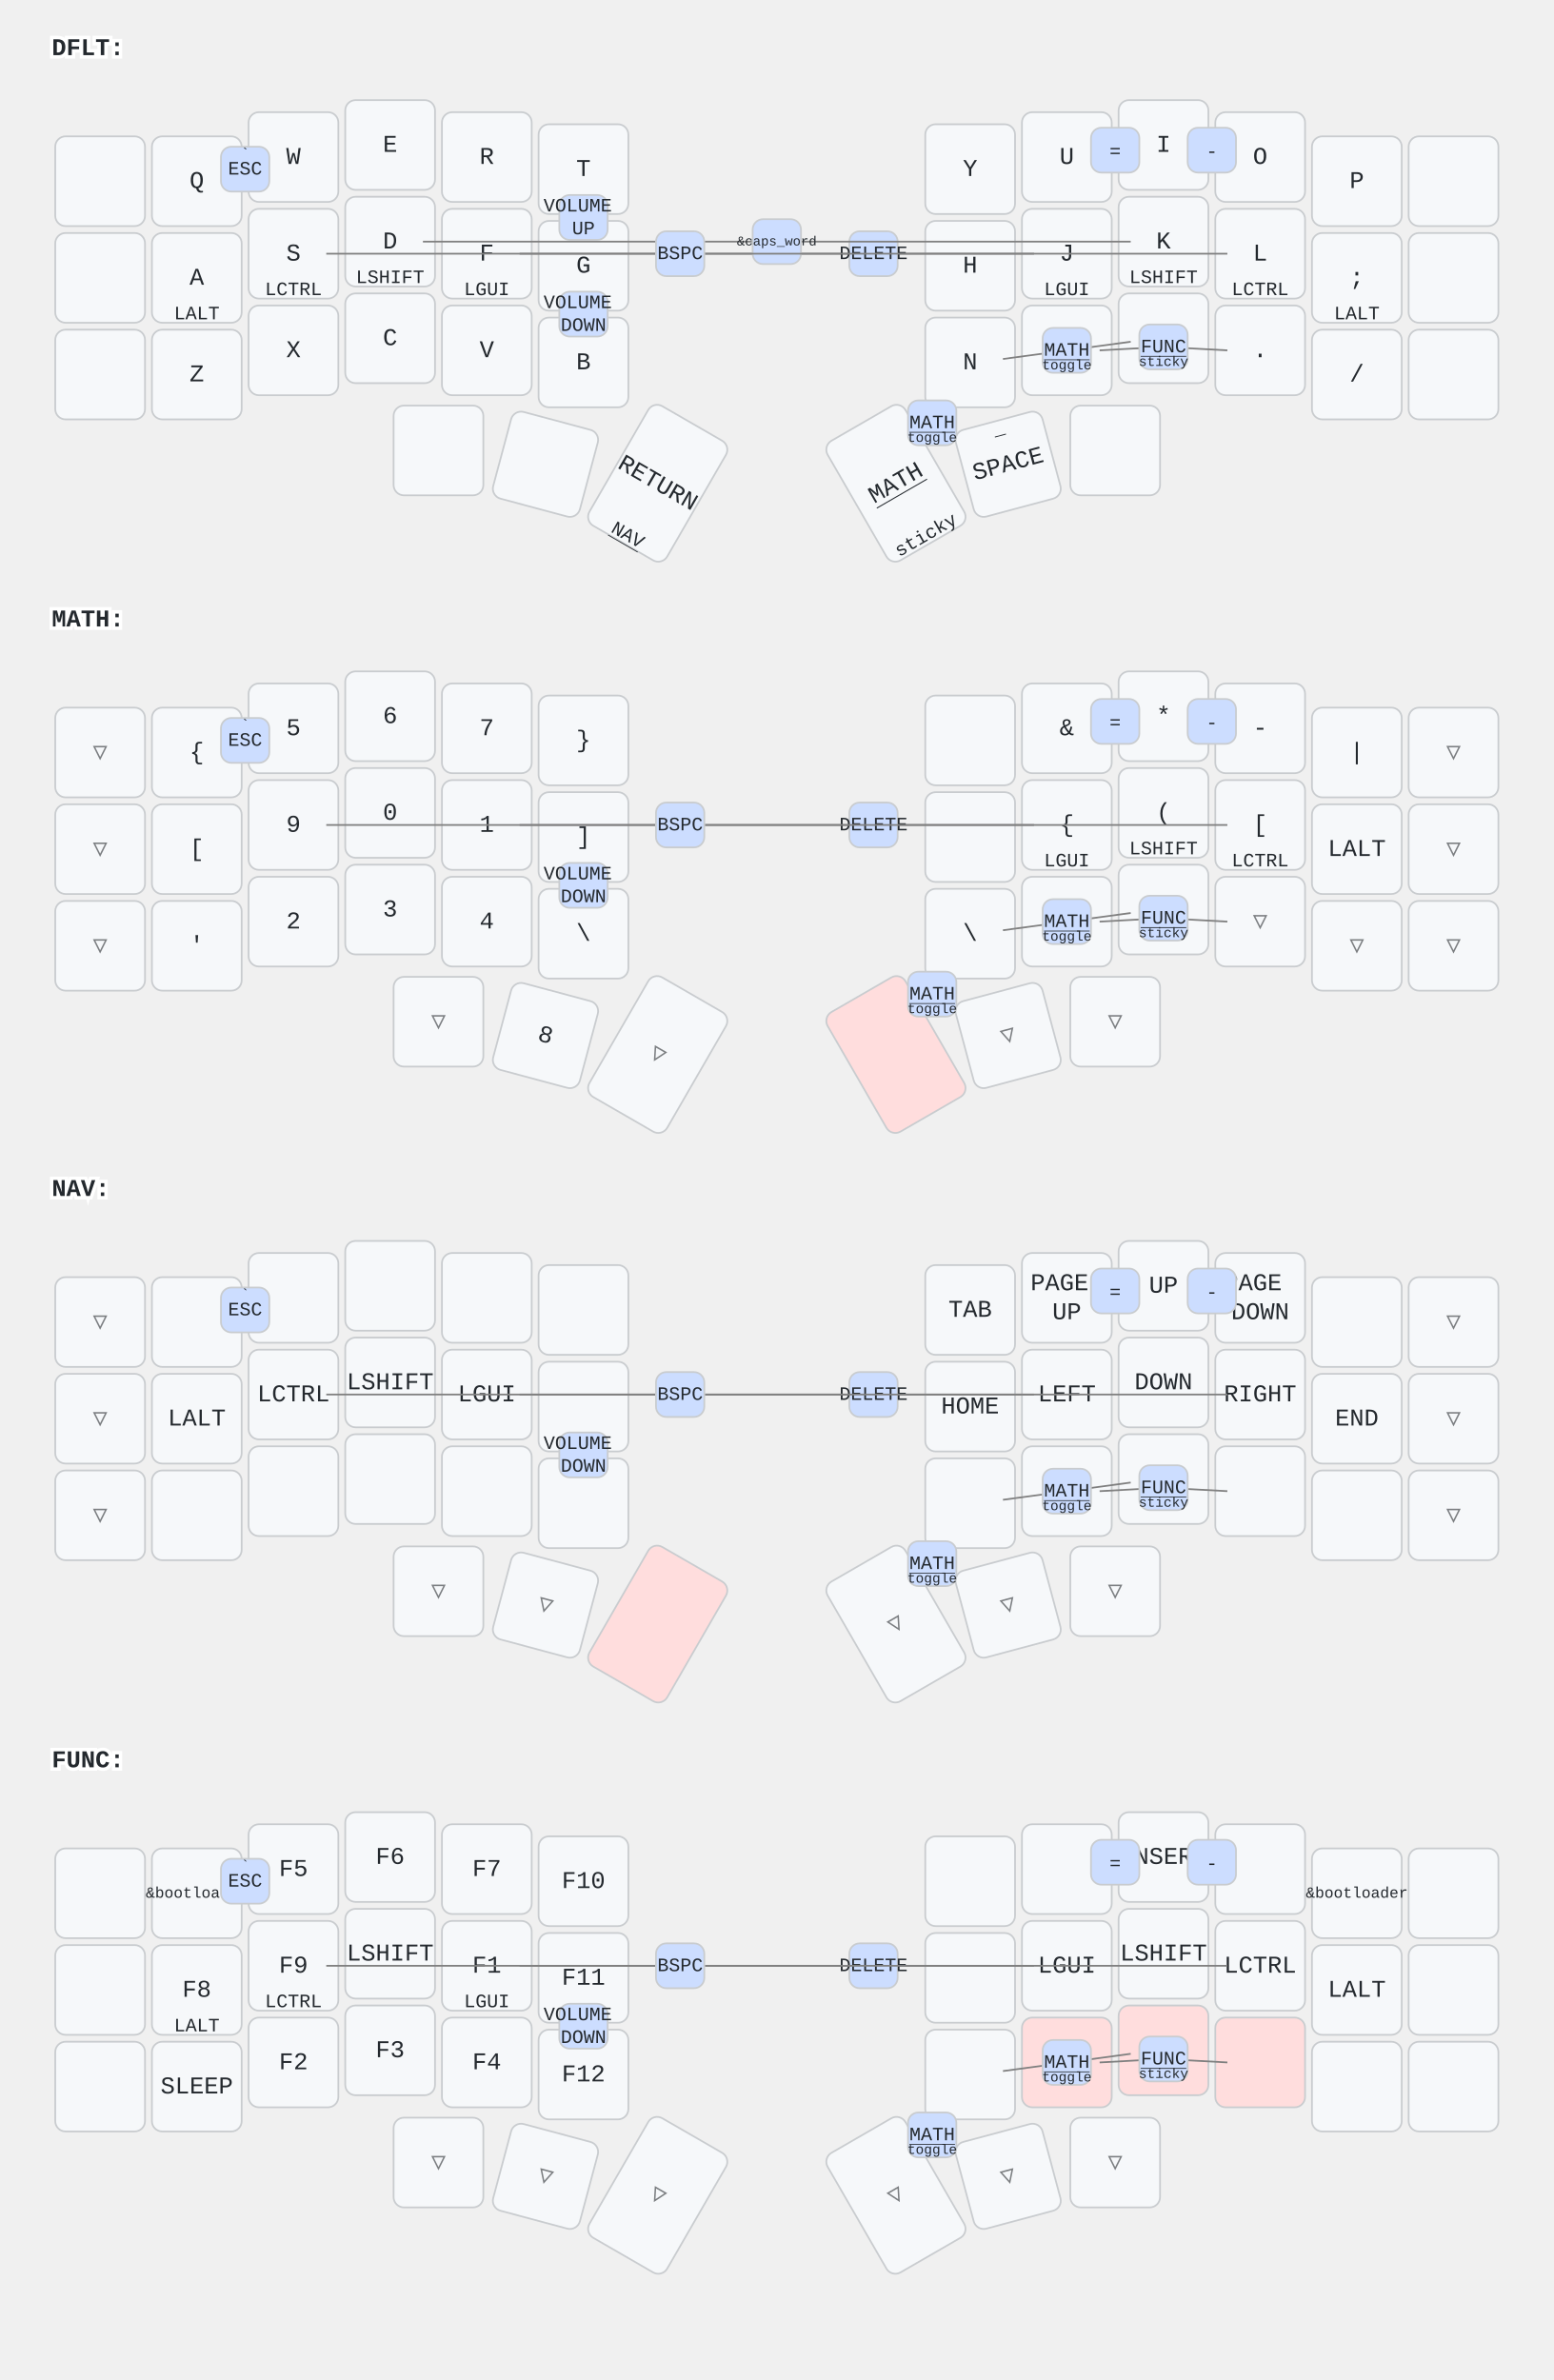
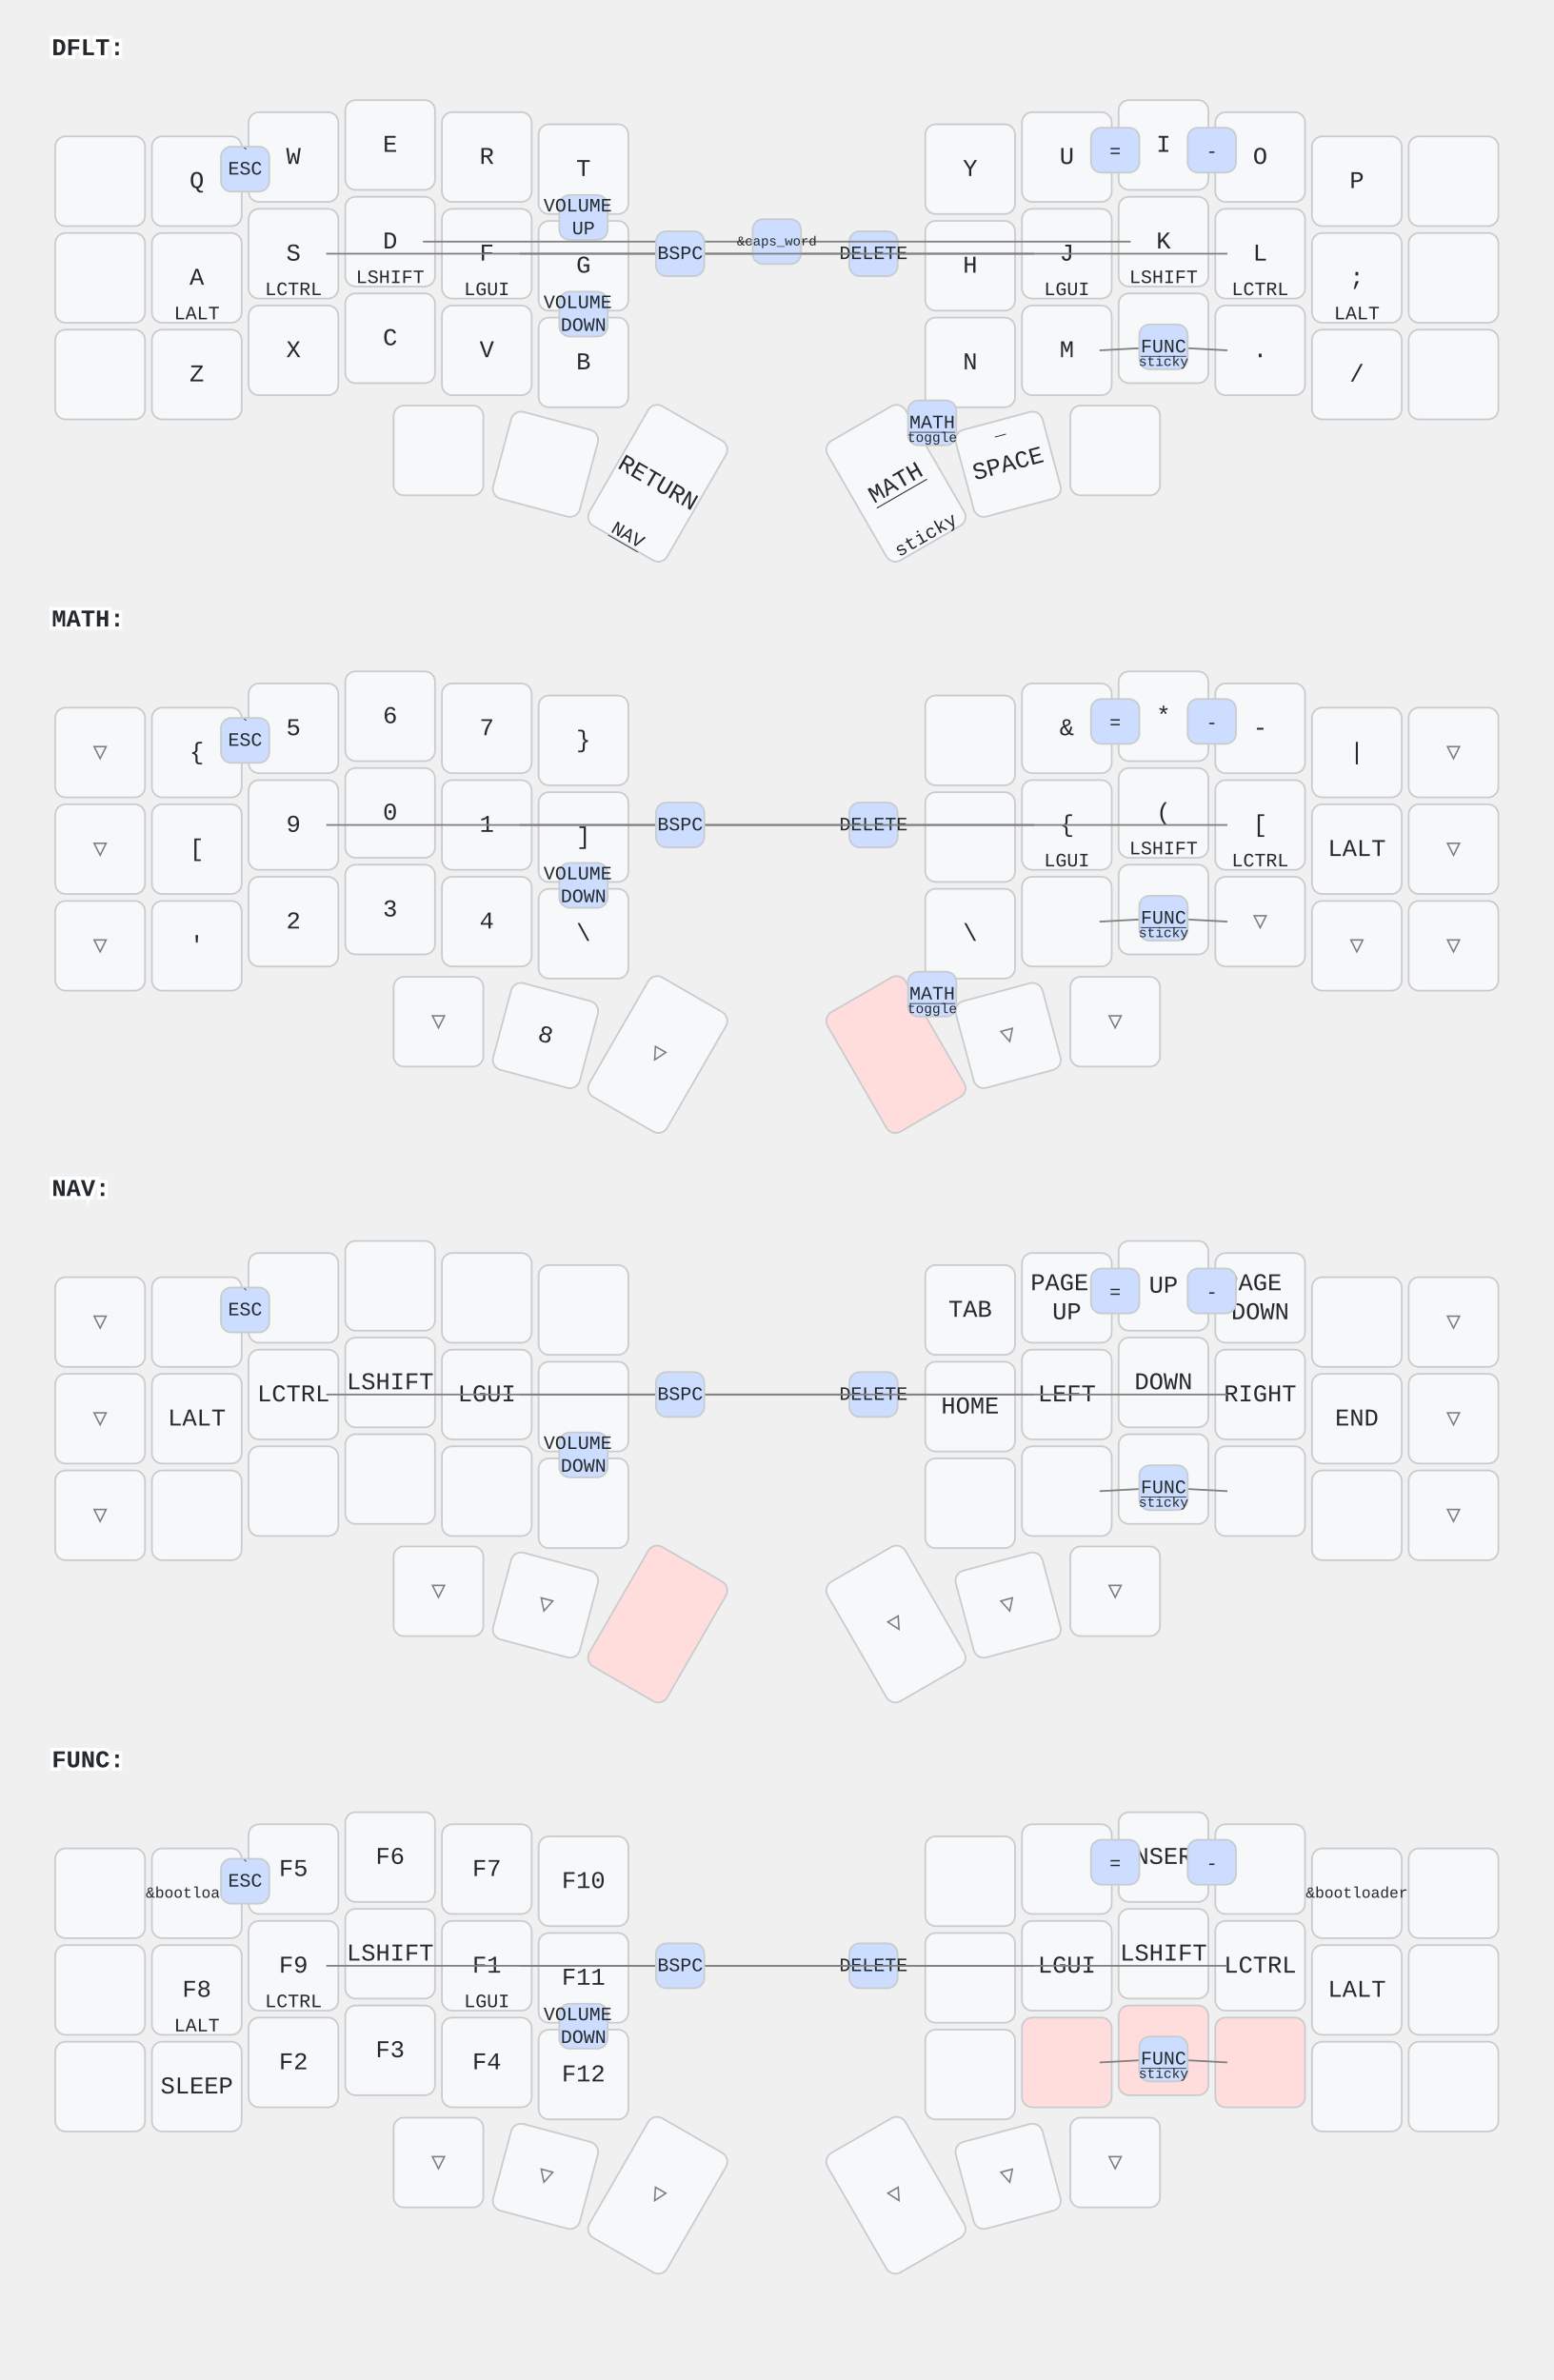
<svg xmlns="http://www.w3.org/2000/svg" width="900" height="1379" viewBox="0 0 900 1379" class="keymap">
  <style>/* inherit to force styles through use tags */
svg path {
    fill: inherit;
}

/* font and background color specifications */
svg.keymap {
    font-family: SFMono-Regular,Consolas,Liberation Mono,Menlo,monospace;
    font-size: 14px;
    font-kerning: normal;
    text-rendering: optimizeLegibility;
    fill: #24292e;
}

/* default key styling */
rect.key {
    fill: #f6f8fa;
}

rect.key, rect.combo {
    stroke: #c9cccf;
    stroke-width: 1;
}

/* default key side styling, only used is draw_key_sides is set */
rect.side {
    filter: brightness(90%);
}

/* color accent for combo boxes */
rect.combo, rect.combo-separate {
    fill: #cdf;
}

/* color accent for held keys */
rect.held, rect.combo.held {
    fill: #fdd;
}

/* color accent for ghost (optional) keys */
rect.ghost, rect.combo.ghost {
    stroke-dasharray: 4, 4;
    stroke-width: 2;
}

text {
    text-anchor: middle;
    dominant-baseline: middle;
}

/* styling for layer labels */
text.label {
    font-weight: bold;
    text-anchor: start;
    stroke: white;
    stroke-width: 4;
    paint-order: stroke;
}

/* styling for optional footer */
text.footer {
    text-anchor: end;
    dominant-baseline: auto;
    stroke: white;
    stroke-width: 4;
    paint-order: stroke;
}

/* styling for combo tap, and key non-tap label text */
text.combo, text.hold, text.shifted, text.left, text.right {
    font-size: 11px;
}

text.hold {
    text-anchor: middle;
    dominant-baseline: auto;
}

text.shifted {
    text-anchor: middle;
    dominant-baseline: hanging;
}

text.left {
    text-anchor: start;
}

text.right {
    text-anchor: end;
}

text.layer-activator {
    text-decoration: underline;
}

/* styling for hold/shifted label text in combo box */
text.combo.hold, text.combo.shifted, text.combo.left, text.combo.right {
    font-size: 8px;
}

/* lighter symbol for transparent keys */
text.trans {
    fill: #7b7e81;
}

/* styling for combo dendrons */
path.combo {
    stroke-width: 1;
    stroke: gray;
    fill: none;
}

/* Start Tabler Icons Cleanup */
/* cannot use height/width with glyphs */
.icon-tabler &gt; path {
    fill: inherit;
    stroke: inherit;
    stroke-width: 2;
}
/* hide tabler's default box */
.icon-tabler &gt; path[stroke="none"][fill="none"] {
    visibility: hidden;
}
/* End Tabler Icons Cleanup */
</style>
  <g transform="translate(30, 0)" class="layer-DFLT">
    <text x="0" y="28" class="label" id="DFLT">DFLT:</text>
    <g transform="translate(0, 56)">
      <g transform="translate(28, 49)" class="key keypos-0">
        <rect rx="6" ry="6" x="-26" y="-26" width="52" height="52" class="key" />
      </g>
      <g transform="translate(84, 49)" class="key keypos-1">
        <rect rx="6" ry="6" x="-26" y="-26" width="52" height="52" class="key" />
        <text x="0" y="0" class="key tap">Q</text>
      </g>
      <g transform="translate(140, 35)" class="key keypos-2">
        <rect rx="6" ry="6" x="-26" y="-26" width="52" height="52" class="key" />
        <text x="0" y="0" class="key tap">W</text>
      </g>
      <g transform="translate(196, 28)" class="key keypos-3">
        <rect rx="6" ry="6" x="-26" y="-26" width="52" height="52" class="key" />
        <text x="0" y="0" class="key tap">E</text>
      </g>
      <g transform="translate(252, 35)" class="key keypos-4">
        <rect rx="6" ry="6" x="-26" y="-26" width="52" height="52" class="key" />
        <text x="0" y="0" class="key tap">R</text>
      </g>
      <g transform="translate(308, 42)" class="key keypos-5">
        <rect rx="6" ry="6" x="-26" y="-26" width="52" height="52" class="key" />
        <text x="0" y="0" class="key tap">T</text>
      </g>
      <g transform="translate(532, 42)" class="key keypos-6">
        <rect rx="6" ry="6" x="-26" y="-26" width="52" height="52" class="key" />
        <text x="0" y="0" class="key tap">Y</text>
      </g>
      <g transform="translate(588, 35)" class="key keypos-7">
        <rect rx="6" ry="6" x="-26" y="-26" width="52" height="52" class="key" />
        <text x="0" y="0" class="key tap">U</text>
      </g>
      <g transform="translate(644, 28)" class="key keypos-8">
        <rect rx="6" ry="6" x="-26" y="-26" width="52" height="52" class="key" />
        <text x="0" y="0" class="key tap">I</text>
      </g>
      <g transform="translate(700, 35)" class="key keypos-9">
        <rect rx="6" ry="6" x="-26" y="-26" width="52" height="52" class="key" />
        <text x="0" y="0" class="key tap">O</text>
      </g>
      <g transform="translate(756, 49)" class="key keypos-10">
        <rect rx="6" ry="6" x="-26" y="-26" width="52" height="52" class="key" />
        <text x="0" y="0" class="key tap">P</text>
      </g>
      <g transform="translate(812, 49)" class="key keypos-11">
        <rect rx="6" ry="6" x="-26" y="-26" width="52" height="52" class="key" />
      </g>
      <g transform="translate(28, 105)" class="key keypos-12">
        <rect rx="6" ry="6" x="-26" y="-26" width="52" height="52" class="key" />
      </g>
      <g transform="translate(84, 105)" class="key keypos-13">
        <rect rx="6" ry="6" x="-26" y="-26" width="52" height="52" class="key" />
        <text x="0" y="0" class="key tap">A</text>
        <text x="0" y="24" class="key hold">LALT</text>
      </g>
      <g transform="translate(140, 91)" class="key keypos-14">
        <rect rx="6" ry="6" x="-26" y="-26" width="52" height="52" class="key" />
        <text x="0" y="0" class="key tap">S</text>
        <text x="0" y="24" class="key hold">LCTRL</text>
      </g>
      <g transform="translate(196, 84)" class="key keypos-15">
        <rect rx="6" ry="6" x="-26" y="-26" width="52" height="52" class="key" />
        <text x="0" y="0" class="key tap">D</text>
        <text x="0" y="24" class="key hold">LSHIFT</text>
      </g>
      <g transform="translate(252, 91)" class="key keypos-16">
        <rect rx="6" ry="6" x="-26" y="-26" width="52" height="52" class="key" />
        <text x="0" y="0" class="key tap">F</text>
        <text x="0" y="24" class="key hold">LGUI</text>
      </g>
      <g transform="translate(308, 98)" class="key keypos-17">
        <rect rx="6" ry="6" x="-26" y="-26" width="52" height="52" class="key" />
        <text x="0" y="0" class="key tap">G</text>
      </g>
      <g transform="translate(532, 98)" class="key keypos-18">
        <rect rx="6" ry="6" x="-26" y="-26" width="52" height="52" class="key" />
        <text x="0" y="0" class="key tap">H</text>
      </g>
      <g transform="translate(588, 91)" class="key keypos-19">
        <rect rx="6" ry="6" x="-26" y="-26" width="52" height="52" class="key" />
        <text x="0" y="0" class="key tap">J</text>
        <text x="0" y="24" class="key hold">LGUI</text>
      </g>
      <g transform="translate(644, 84)" class="key keypos-20">
        <rect rx="6" ry="6" x="-26" y="-26" width="52" height="52" class="key" />
        <text x="0" y="0" class="key tap">K</text>
        <text x="0" y="24" class="key hold">LSHIFT</text>
      </g>
      <g transform="translate(700, 91)" class="key keypos-21">
        <rect rx="6" ry="6" x="-26" y="-26" width="52" height="52" class="key" />
        <text x="0" y="0" class="key tap">L</text>
        <text x="0" y="24" class="key hold">LCTRL</text>
      </g>
      <g transform="translate(756, 105)" class="key keypos-22">
        <rect rx="6" ry="6" x="-26" y="-26" width="52" height="52" class="key" />
        <text x="0" y="0" class="key tap">;</text>
        <text x="0" y="24" class="key hold">LALT</text>
      </g>
      <g transform="translate(812, 105)" class="key keypos-23">
        <rect rx="6" ry="6" x="-26" y="-26" width="52" height="52" class="key" />
      </g>
      <g transform="translate(28, 161)" class="key keypos-24">
        <rect rx="6" ry="6" x="-26" y="-26" width="52" height="52" class="key" />
      </g>
      <g transform="translate(84, 161)" class="key keypos-25">
        <rect rx="6" ry="6" x="-26" y="-26" width="52" height="52" class="key" />
        <text x="0" y="0" class="key tap">Z</text>
      </g>
      <g transform="translate(140, 147)" class="key keypos-26">
        <rect rx="6" ry="6" x="-26" y="-26" width="52" height="52" class="key" />
        <text x="0" y="0" class="key tap">X</text>
      </g>
      <g transform="translate(196, 140)" class="key keypos-27">
        <rect rx="6" ry="6" x="-26" y="-26" width="52" height="52" class="key" />
        <text x="0" y="0" class="key tap">C</text>
      </g>
      <g transform="translate(252, 147)" class="key keypos-28">
        <rect rx="6" ry="6" x="-26" y="-26" width="52" height="52" class="key" />
        <text x="0" y="0" class="key tap">V</text>
      </g>
      <g transform="translate(308, 154)" class="key keypos-29">
        <rect rx="6" ry="6" x="-26" y="-26" width="52" height="52" class="key" />
        <text x="0" y="0" class="key tap">B</text>
      </g>
      <g transform="translate(532, 154)" class="key keypos-30">
        <rect rx="6" ry="6" x="-26" y="-26" width="52" height="52" class="key" />
        <text x="0" y="0" class="key tap">N</text>
      </g>
      <g transform="translate(588, 147)" class="key keypos-31">
        <rect rx="6" ry="6" x="-26" y="-26" width="52" height="52" class="key" />
        <text x="0" y="0" class="key tap">M</text>
      </g>
      <g transform="translate(644, 140)" class="key keypos-32">
        <rect rx="6" ry="6" x="-26" y="-26" width="52" height="52" class="key" />
        <text x="0" y="0" class="key tap">,</text>
      </g>
      <g transform="translate(700, 147)" class="key keypos-33">
        <rect rx="6" ry="6" x="-26" y="-26" width="52" height="52" class="key" />
        <text x="0" y="0" class="key tap">.</text>
      </g>
      <g transform="translate(756, 161)" class="key keypos-34">
        <rect rx="6" ry="6" x="-26" y="-26" width="52" height="52" class="key" />
        <text x="0" y="0" class="key tap">/</text>
      </g>
      <g transform="translate(812, 161)" class="key keypos-35">
        <rect rx="6" ry="6" x="-26" y="-26" width="52" height="52" class="key" />
      </g>
      <g transform="translate(224, 205)" class="key keypos-36">
        <rect rx="6" ry="6" x="-26" y="-26" width="52" height="52" class="key" />
      </g>
      <g transform="translate(286, 213) rotate(15.0)" class="key keypos-37">
        <rect rx="6" ry="6" x="-26" y="-26" width="52" height="52" class="key" />
      </g>
      <g transform="translate(351, 224) rotate(30.0)" class="key keypos-38">
        <rect rx="6" ry="6" x="-26" y="-40" width="52" height="80" class="key" />
        <text x="0" y="0" class="key tap">RETURN</text>
        <a href="#NAV">
          <text x="0" y="38" class="key hold layer-activator">NAV</text>
        </a>
      </g>
      <g transform="translate(489, 224) rotate(-30.0)" class="key keypos-39">
        <rect rx="6" ry="6" x="-26" y="-40" width="52" height="80" class="key" />
        <a href="#MATH">
          <text x="0" y="0" class="key tap layer-activator">MATH</text>
        </a>
        <text x="0" y="38" class="key hold">sticky</text>
      </g>
      <g transform="translate(554, 213) rotate(-15.0)" class="key keypos-40">
        <rect rx="6" ry="6" x="-26" y="-26" width="52" height="52" class="key" />
        <text x="0" y="0" class="key tap">SPACE</text>
        <text x="0" y="-24" class="key shifted">_</text>
      </g>
      <g transform="translate(616, 205)" class="key keypos-41">
        <rect rx="6" ry="6" x="-26" y="-26" width="52" height="52" class="key" />
      </g>
      <g class="combo combopos-0">
        <rect rx="6" ry="6" x="98" y="29" width="28" height="26" class="combo" />
        <text x="112" y="42" class="combo tap">ESC</text>
        <text x="112" y="31" class="combo shifted">`</text>
      </g>
      <g class="combo combopos-1">
        <path d="M476,91 l-205,0" class="combo" />
        <path d="M476,91 l205,0" class="combo" />
        <rect rx="6" ry="6" x="462" y="78" width="28" height="26" class="combo" />
        <text x="476" y="91" class="combo tap">DELETE</text>
      </g>
      <g class="combo combopos-2">
        <path d="M420,84 l-205,0" class="combo" />
        <path d="M420,84 l205,0" class="combo" />
        <rect rx="6" ry="6" x="406" y="71" width="28" height="26" class="combo" />
        <text x="420" y="84" class="combo tap">
          <tspan style="font-size: 70%">&amp;caps_word</tspan>
        </text>
      </g>
      <g class="combo combopos-3">
        <path d="M644,145 l-37,2" class="combo" />
        <path d="M644,145 l37,2" class="combo" />
        <rect rx="6" ry="6" x="630" y="132" width="28" height="26" class="combo" />
        <a href="#FUNC">
          <text x="644" y="145" class="combo tap layer-activator">FUNC</text>
        </a>
        <text x="644" y="156" class="combo hold">sticky</text>
      </g>
      <g class="combo combopos-4">
        <path d="M364,91 l-205,0" class="combo" />
        <path d="M364,91 l205,0" class="combo" />
        <rect rx="6" ry="6" x="350" y="78" width="28" height="26" class="combo" />
        <text x="364" y="91" class="combo tap">BSPC</text>
      </g>
      <g class="combo combopos-5">
-         <path d="M588,147 l-37,5" class="combo" />
-         <path d="M588,147 l37,-5" class="combo" />
-         <rect rx="6" ry="6" x="574" y="134" width="28" height="26" class="combo" />
-         <a href="#MATH">
-           <text x="588" y="147" class="combo tap layer-activator">MATH</text>
-         </a>
-         <text x="588" y="158" class="combo hold">toggle</text>
-       </g>
-       <g class="combo combopos-6">
        <rect rx="6" ry="6" x="496" y="176" width="28" height="26" class="combo" />
        <a href="#MATH">
          <text x="510" y="189" class="combo tap layer-activator">MATH</text>
        </a>
        <text x="510" y="200" class="combo hold">toggle</text>
      </g>
-       <g class="combo combopos-7">
+       <g class="combo combopos-6">
        <rect rx="6" ry="6" x="602" y="18" width="28" height="26" class="combo" />
        <text x="616" y="32" class="combo tap">=</text>
      </g>
-       <g class="combo combopos-8">
+       <g class="combo combopos-7">
        <rect rx="6" ry="6" x="658" y="18" width="28" height="26" class="combo" />
        <text x="672" y="32" class="combo tap">-</text>
      </g>
-       <g class="combo combopos-9">
+       <g class="combo combopos-8">
        <rect rx="6" ry="6" x="294" y="57" width="28" height="26" class="combo" />
        <text x="308" y="70" class="combo tap">
          <tspan x="308" dy="-0.6em">VOLUME</tspan>
          <tspan x="308" dy="1.2em">UP</tspan>
        </text>
      </g>
-       <g class="combo combopos-10">
+       <g class="combo combopos-9">
        <rect rx="6" ry="6" x="294" y="113" width="28" height="26" class="combo" />
        <text x="308" y="126" class="combo tap">
          <tspan x="308" dy="-0.6em">VOLUME</tspan>
          <tspan x="308" dy="1.2em">DOWN</tspan>
        </text>
      </g>
    </g>
  </g>
  <g transform="translate(30, 331)" class="layer-MATH">
    <text x="0" y="28" class="label" id="MATH">MATH:</text>
    <g transform="translate(0, 56)">
      <g transform="translate(28, 49)" class="key trans keypos-0">
        <rect rx="6" ry="6" x="-26" y="-26" width="52" height="52" class="key trans" />
        <text x="0" y="0" class="key trans tap">▽</text>
      </g>
      <g transform="translate(84, 49)" class="key keypos-1">
        <rect rx="6" ry="6" x="-26" y="-26" width="52" height="52" class="key" />
        <text x="0" y="0" class="key tap">{</text>
      </g>
      <g transform="translate(140, 35)" class="key keypos-2">
        <rect rx="6" ry="6" x="-26" y="-26" width="52" height="52" class="key" />
        <text x="0" y="0" class="key tap">5</text>
      </g>
      <g transform="translate(196, 28)" class="key keypos-3">
        <rect rx="6" ry="6" x="-26" y="-26" width="52" height="52" class="key" />
        <text x="0" y="0" class="key tap">6</text>
      </g>
      <g transform="translate(252, 35)" class="key keypos-4">
        <rect rx="6" ry="6" x="-26" y="-26" width="52" height="52" class="key" />
        <text x="0" y="0" class="key tap">7</text>
      </g>
      <g transform="translate(308, 42)" class="key keypos-5">
        <rect rx="6" ry="6" x="-26" y="-26" width="52" height="52" class="key" />
        <text x="0" y="0" class="key tap">}</text>
      </g>
      <g transform="translate(532, 42)" class="key keypos-6">
        <rect rx="6" ry="6" x="-26" y="-26" width="52" height="52" class="key" />
      </g>
      <g transform="translate(588, 35)" class="key keypos-7">
        <rect rx="6" ry="6" x="-26" y="-26" width="52" height="52" class="key" />
        <text x="0" y="0" class="key tap">&amp;</text>
      </g>
      <g transform="translate(644, 28)" class="key keypos-8">
        <rect rx="6" ry="6" x="-26" y="-26" width="52" height="52" class="key" />
        <text x="0" y="0" class="key tap">*</text>
      </g>
      <g transform="translate(700, 35)" class="key keypos-9">
        <rect rx="6" ry="6" x="-26" y="-26" width="52" height="52" class="key" />
        <text x="0" y="0" class="key tap">-</text>
      </g>
      <g transform="translate(756, 49)" class="key keypos-10">
        <rect rx="6" ry="6" x="-26" y="-26" width="52" height="52" class="key" />
        <text x="0" y="0" class="key tap">|</text>
      </g>
      <g transform="translate(812, 49)" class="key trans keypos-11">
        <rect rx="6" ry="6" x="-26" y="-26" width="52" height="52" class="key trans" />
        <text x="0" y="0" class="key trans tap">▽</text>
      </g>
      <g transform="translate(28, 105)" class="key trans keypos-12">
        <rect rx="6" ry="6" x="-26" y="-26" width="52" height="52" class="key trans" />
        <text x="0" y="0" class="key trans tap">▽</text>
      </g>
      <g transform="translate(84, 105)" class="key keypos-13">
        <rect rx="6" ry="6" x="-26" y="-26" width="52" height="52" class="key" />
        <text x="0" y="0" class="key tap">[</text>
      </g>
      <g transform="translate(140, 91)" class="key keypos-14">
        <rect rx="6" ry="6" x="-26" y="-26" width="52" height="52" class="key" />
        <text x="0" y="0" class="key tap">9</text>
      </g>
      <g transform="translate(196, 84)" class="key keypos-15">
        <rect rx="6" ry="6" x="-26" y="-26" width="52" height="52" class="key" />
        <text x="0" y="0" class="key tap">0</text>
      </g>
      <g transform="translate(252, 91)" class="key keypos-16">
        <rect rx="6" ry="6" x="-26" y="-26" width="52" height="52" class="key" />
        <text x="0" y="0" class="key tap">1</text>
      </g>
      <g transform="translate(308, 98)" class="key keypos-17">
        <rect rx="6" ry="6" x="-26" y="-26" width="52" height="52" class="key" />
        <text x="0" y="0" class="key tap">]</text>
      </g>
      <g transform="translate(532, 98)" class="key keypos-18">
        <rect rx="6" ry="6" x="-26" y="-26" width="52" height="52" class="key" />
      </g>
      <g transform="translate(588, 91)" class="key keypos-19">
        <rect rx="6" ry="6" x="-26" y="-26" width="52" height="52" class="key" />
        <text x="0" y="0" class="key tap">{</text>
        <text x="0" y="24" class="key hold">LGUI</text>
      </g>
      <g transform="translate(644, 84)" class="key keypos-20">
        <rect rx="6" ry="6" x="-26" y="-26" width="52" height="52" class="key" />
        <text x="0" y="0" class="key tap">(</text>
        <text x="0" y="24" class="key hold">LSHIFT</text>
      </g>
      <g transform="translate(700, 91)" class="key keypos-21">
        <rect rx="6" ry="6" x="-26" y="-26" width="52" height="52" class="key" />
        <text x="0" y="0" class="key tap">[</text>
        <text x="0" y="24" class="key hold">LCTRL</text>
      </g>
      <g transform="translate(756, 105)" class="key keypos-22">
        <rect rx="6" ry="6" x="-26" y="-26" width="52" height="52" class="key" />
        <text x="0" y="0" class="key tap">LALT</text>
      </g>
      <g transform="translate(812, 105)" class="key trans keypos-23">
        <rect rx="6" ry="6" x="-26" y="-26" width="52" height="52" class="key trans" />
        <text x="0" y="0" class="key trans tap">▽</text>
      </g>
      <g transform="translate(28, 161)" class="key trans keypos-24">
        <rect rx="6" ry="6" x="-26" y="-26" width="52" height="52" class="key trans" />
        <text x="0" y="0" class="key trans tap">▽</text>
      </g>
      <g transform="translate(84, 161)" class="key keypos-25">
        <rect rx="6" ry="6" x="-26" y="-26" width="52" height="52" class="key" />
        <text x="0" y="0" class="key tap">'</text>
      </g>
      <g transform="translate(140, 147)" class="key keypos-26">
        <rect rx="6" ry="6" x="-26" y="-26" width="52" height="52" class="key" />
        <text x="0" y="0" class="key tap">2</text>
      </g>
      <g transform="translate(196, 140)" class="key keypos-27">
        <rect rx="6" ry="6" x="-26" y="-26" width="52" height="52" class="key" />
        <text x="0" y="0" class="key tap">3</text>
      </g>
      <g transform="translate(252, 147)" class="key keypos-28">
        <rect rx="6" ry="6" x="-26" y="-26" width="52" height="52" class="key" />
        <text x="0" y="0" class="key tap">4</text>
      </g>
      <g transform="translate(308, 154)" class="key keypos-29">
        <rect rx="6" ry="6" x="-26" y="-26" width="52" height="52" class="key" />
        <text x="0" y="0" class="key tap">\</text>
      </g>
      <g transform="translate(532, 154)" class="key keypos-30">
        <rect rx="6" ry="6" x="-26" y="-26" width="52" height="52" class="key" />
        <text x="0" y="0" class="key tap">\</text>
      </g>
      <g transform="translate(588, 147)" class="key keypos-31">
        <rect rx="6" ry="6" x="-26" y="-26" width="52" height="52" class="key" />
      </g>
      <g transform="translate(644, 140)" class="key trans keypos-32">
        <rect rx="6" ry="6" x="-26" y="-26" width="52" height="52" class="key trans" />
        <text x="0" y="0" class="key trans tap">▽</text>
      </g>
      <g transform="translate(700, 147)" class="key trans keypos-33">
        <rect rx="6" ry="6" x="-26" y="-26" width="52" height="52" class="key trans" />
        <text x="0" y="0" class="key trans tap">▽</text>
      </g>
      <g transform="translate(756, 161)" class="key trans keypos-34">
        <rect rx="6" ry="6" x="-26" y="-26" width="52" height="52" class="key trans" />
        <text x="0" y="0" class="key trans tap">▽</text>
      </g>
      <g transform="translate(812, 161)" class="key trans keypos-35">
        <rect rx="6" ry="6" x="-26" y="-26" width="52" height="52" class="key trans" />
        <text x="0" y="0" class="key trans tap">▽</text>
      </g>
      <g transform="translate(224, 205)" class="key trans keypos-36">
        <rect rx="6" ry="6" x="-26" y="-26" width="52" height="52" class="key trans" />
        <text x="0" y="0" class="key trans tap">▽</text>
      </g>
      <g transform="translate(286, 213) rotate(15.0)" class="key keypos-37">
        <rect rx="6" ry="6" x="-26" y="-26" width="52" height="52" class="key" />
        <text x="0" y="0" class="key tap">8</text>
      </g>
      <g transform="translate(351, 224) rotate(30.0)" class="key trans keypos-38">
        <rect rx="6" ry="6" x="-26" y="-40" width="52" height="80" class="key trans" />
        <text x="0" y="0" class="key trans tap">▽</text>
      </g>
      <g transform="translate(489, 224) rotate(-30.0)" class="key held keypos-39">
        <rect rx="6" ry="6" x="-26" y="-40" width="52" height="80" class="key held" />
      </g>
      <g transform="translate(554, 213) rotate(-15.0)" class="key trans keypos-40">
        <rect rx="6" ry="6" x="-26" y="-26" width="52" height="52" class="key trans" />
        <text x="0" y="0" class="key trans tap">▽</text>
      </g>
      <g transform="translate(616, 205)" class="key trans keypos-41">
        <rect rx="6" ry="6" x="-26" y="-26" width="52" height="52" class="key trans" />
        <text x="0" y="0" class="key trans tap">▽</text>
      </g>
      <g class="combo combopos-0">
        <rect rx="6" ry="6" x="98" y="29" width="28" height="26" class="combo" />
        <text x="112" y="42" class="combo tap">ESC</text>
        <text x="112" y="31" class="combo shifted">`</text>
      </g>
      <g class="combo combopos-1">
        <path d="M476,91 l-205,0" class="combo" />
        <path d="M476,91 l205,0" class="combo" />
        <rect rx="6" ry="6" x="462" y="78" width="28" height="26" class="combo" />
        <text x="476" y="91" class="combo tap">DELETE</text>
      </g>
      <g class="combo combopos-2">
        <path d="M644,145 l-37,2" class="combo" />
        <path d="M644,145 l37,2" class="combo" />
        <rect rx="6" ry="6" x="630" y="132" width="28" height="26" class="combo" />
        <a href="#FUNC">
          <text x="644" y="145" class="combo tap layer-activator">FUNC</text>
        </a>
        <text x="644" y="156" class="combo hold">sticky</text>
      </g>
      <g class="combo combopos-3">
        <path d="M364,91 l-205,0" class="combo" />
        <path d="M364,91 l205,0" class="combo" />
        <rect rx="6" ry="6" x="350" y="78" width="28" height="26" class="combo" />
        <text x="364" y="91" class="combo tap">BSPC</text>
      </g>
      <g class="combo combopos-4">
-         <path d="M588,147 l-37,5" class="combo" />
-         <path d="M588,147 l37,-5" class="combo" />
-         <rect rx="6" ry="6" x="574" y="134" width="28" height="26" class="combo" />
-         <a href="#MATH">
-           <text x="588" y="147" class="combo tap layer-activator">MATH</text>
-         </a>
-         <text x="588" y="158" class="combo hold">toggle</text>
-       </g>
-       <g class="combo combopos-5">
        <rect rx="6" ry="6" x="496" y="176" width="28" height="26" class="combo" />
        <a href="#MATH">
          <text x="510" y="189" class="combo tap layer-activator">MATH</text>
        </a>
        <text x="510" y="200" class="combo hold">toggle</text>
      </g>
-       <g class="combo combopos-6">
+       <g class="combo combopos-5">
        <rect rx="6" ry="6" x="602" y="18" width="28" height="26" class="combo" />
        <text x="616" y="32" class="combo tap">=</text>
      </g>
-       <g class="combo combopos-7">
+       <g class="combo combopos-6">
        <rect rx="6" ry="6" x="658" y="18" width="28" height="26" class="combo" />
        <text x="672" y="32" class="combo tap">-</text>
      </g>
-       <g class="combo combopos-8">
+       <g class="combo combopos-7">
        <rect rx="6" ry="6" x="294" y="113" width="28" height="26" class="combo" />
        <text x="308" y="126" class="combo tap">
          <tspan x="308" dy="-0.6em">VOLUME</tspan>
          <tspan x="308" dy="1.2em">DOWN</tspan>
        </text>
      </g>
    </g>
  </g>
  <g transform="translate(30, 661)" class="layer-NAV">
    <text x="0" y="28" class="label" id="NAV">NAV:</text>
    <g transform="translate(0, 56)">
      <g transform="translate(28, 49)" class="key trans keypos-0">
        <rect rx="6" ry="6" x="-26" y="-26" width="52" height="52" class="key trans" />
        <text x="0" y="0" class="key trans tap">▽</text>
      </g>
      <g transform="translate(84, 49)" class="key keypos-1">
        <rect rx="6" ry="6" x="-26" y="-26" width="52" height="52" class="key" />
      </g>
      <g transform="translate(140, 35)" class="key keypos-2">
        <rect rx="6" ry="6" x="-26" y="-26" width="52" height="52" class="key" />
      </g>
      <g transform="translate(196, 28)" class="key keypos-3">
        <rect rx="6" ry="6" x="-26" y="-26" width="52" height="52" class="key" />
      </g>
      <g transform="translate(252, 35)" class="key keypos-4">
        <rect rx="6" ry="6" x="-26" y="-26" width="52" height="52" class="key" />
      </g>
      <g transform="translate(308, 42)" class="key keypos-5">
        <rect rx="6" ry="6" x="-26" y="-26" width="52" height="52" class="key" />
      </g>
      <g transform="translate(532, 42)" class="key keypos-6">
        <rect rx="6" ry="6" x="-26" y="-26" width="52" height="52" class="key" />
        <text x="0" y="0" class="key tap">TAB</text>
      </g>
      <g transform="translate(588, 35)" class="key keypos-7">
        <rect rx="6" ry="6" x="-26" y="-26" width="52" height="52" class="key" />
        <text x="0" y="0" class="key tap">
          <tspan x="0" dy="-0.6em">PAGE</tspan>
          <tspan x="0" dy="1.2em">UP</tspan>
        </text>
      </g>
      <g transform="translate(644, 28)" class="key keypos-8">
        <rect rx="6" ry="6" x="-26" y="-26" width="52" height="52" class="key" />
        <text x="0" y="0" class="key tap">UP</text>
      </g>
      <g transform="translate(700, 35)" class="key keypos-9">
        <rect rx="6" ry="6" x="-26" y="-26" width="52" height="52" class="key" />
        <text x="0" y="0" class="key tap">
          <tspan x="0" dy="-0.6em">PAGE</tspan>
          <tspan x="0" dy="1.2em">DOWN</tspan>
        </text>
      </g>
      <g transform="translate(756, 49)" class="key keypos-10">
        <rect rx="6" ry="6" x="-26" y="-26" width="52" height="52" class="key" />
      </g>
      <g transform="translate(812, 49)" class="key trans keypos-11">
        <rect rx="6" ry="6" x="-26" y="-26" width="52" height="52" class="key trans" />
        <text x="0" y="0" class="key trans tap">▽</text>
      </g>
      <g transform="translate(28, 105)" class="key trans keypos-12">
        <rect rx="6" ry="6" x="-26" y="-26" width="52" height="52" class="key trans" />
        <text x="0" y="0" class="key trans tap">▽</text>
      </g>
      <g transform="translate(84, 105)" class="key keypos-13">
        <rect rx="6" ry="6" x="-26" y="-26" width="52" height="52" class="key" />
        <text x="0" y="0" class="key tap">LALT</text>
      </g>
      <g transform="translate(140, 91)" class="key keypos-14">
        <rect rx="6" ry="6" x="-26" y="-26" width="52" height="52" class="key" />
        <text x="0" y="0" class="key tap">LCTRL</text>
      </g>
      <g transform="translate(196, 84)" class="key keypos-15">
        <rect rx="6" ry="6" x="-26" y="-26" width="52" height="52" class="key" />
        <text x="0" y="0" class="key tap">LSHIFT</text>
      </g>
      <g transform="translate(252, 91)" class="key keypos-16">
        <rect rx="6" ry="6" x="-26" y="-26" width="52" height="52" class="key" />
        <text x="0" y="0" class="key tap">LGUI</text>
      </g>
      <g transform="translate(308, 98)" class="key keypos-17">
        <rect rx="6" ry="6" x="-26" y="-26" width="52" height="52" class="key" />
      </g>
      <g transform="translate(532, 98)" class="key keypos-18">
        <rect rx="6" ry="6" x="-26" y="-26" width="52" height="52" class="key" />
        <text x="0" y="0" class="key tap">HOME</text>
      </g>
      <g transform="translate(588, 91)" class="key keypos-19">
        <rect rx="6" ry="6" x="-26" y="-26" width="52" height="52" class="key" />
        <text x="0" y="0" class="key tap">LEFT</text>
      </g>
      <g transform="translate(644, 84)" class="key keypos-20">
        <rect rx="6" ry="6" x="-26" y="-26" width="52" height="52" class="key" />
        <text x="0" y="0" class="key tap">DOWN</text>
      </g>
      <g transform="translate(700, 91)" class="key keypos-21">
        <rect rx="6" ry="6" x="-26" y="-26" width="52" height="52" class="key" />
        <text x="0" y="0" class="key tap">RIGHT</text>
      </g>
      <g transform="translate(756, 105)" class="key keypos-22">
        <rect rx="6" ry="6" x="-26" y="-26" width="52" height="52" class="key" />
        <text x="0" y="0" class="key tap">END</text>
      </g>
      <g transform="translate(812, 105)" class="key trans keypos-23">
        <rect rx="6" ry="6" x="-26" y="-26" width="52" height="52" class="key trans" />
        <text x="0" y="0" class="key trans tap">▽</text>
      </g>
      <g transform="translate(28, 161)" class="key trans keypos-24">
        <rect rx="6" ry="6" x="-26" y="-26" width="52" height="52" class="key trans" />
        <text x="0" y="0" class="key trans tap">▽</text>
      </g>
      <g transform="translate(84, 161)" class="key keypos-25">
        <rect rx="6" ry="6" x="-26" y="-26" width="52" height="52" class="key" />
      </g>
      <g transform="translate(140, 147)" class="key keypos-26">
        <rect rx="6" ry="6" x="-26" y="-26" width="52" height="52" class="key" />
      </g>
      <g transform="translate(196, 140)" class="key keypos-27">
        <rect rx="6" ry="6" x="-26" y="-26" width="52" height="52" class="key" />
      </g>
      <g transform="translate(252, 147)" class="key keypos-28">
        <rect rx="6" ry="6" x="-26" y="-26" width="52" height="52" class="key" />
      </g>
      <g transform="translate(308, 154)" class="key keypos-29">
        <rect rx="6" ry="6" x="-26" y="-26" width="52" height="52" class="key" />
      </g>
      <g transform="translate(532, 154)" class="key keypos-30">
        <rect rx="6" ry="6" x="-26" y="-26" width="52" height="52" class="key" />
      </g>
      <g transform="translate(588, 147)" class="key keypos-31">
        <rect rx="6" ry="6" x="-26" y="-26" width="52" height="52" class="key" />
      </g>
      <g transform="translate(644, 140)" class="key keypos-32">
        <rect rx="6" ry="6" x="-26" y="-26" width="52" height="52" class="key" />
      </g>
      <g transform="translate(700, 147)" class="key keypos-33">
        <rect rx="6" ry="6" x="-26" y="-26" width="52" height="52" class="key" />
      </g>
      <g transform="translate(756, 161)" class="key keypos-34">
        <rect rx="6" ry="6" x="-26" y="-26" width="52" height="52" class="key" />
      </g>
      <g transform="translate(812, 161)" class="key trans keypos-35">
        <rect rx="6" ry="6" x="-26" y="-26" width="52" height="52" class="key trans" />
        <text x="0" y="0" class="key trans tap">▽</text>
      </g>
      <g transform="translate(224, 205)" class="key trans keypos-36">
        <rect rx="6" ry="6" x="-26" y="-26" width="52" height="52" class="key trans" />
        <text x="0" y="0" class="key trans tap">▽</text>
      </g>
      <g transform="translate(286, 213) rotate(15.0)" class="key trans keypos-37">
        <rect rx="6" ry="6" x="-26" y="-26" width="52" height="52" class="key trans" />
        <text x="0" y="0" class="key trans tap">▽</text>
      </g>
      <g transform="translate(351, 224) rotate(30.0)" class="key held keypos-38">
        <rect rx="6" ry="6" x="-26" y="-40" width="52" height="80" class="key held" />
      </g>
      <g transform="translate(489, 224) rotate(-30.0)" class="key trans keypos-39">
        <rect rx="6" ry="6" x="-26" y="-40" width="52" height="80" class="key trans" />
        <text x="0" y="0" class="key trans tap">▽</text>
      </g>
      <g transform="translate(554, 213) rotate(-15.0)" class="key trans keypos-40">
        <rect rx="6" ry="6" x="-26" y="-26" width="52" height="52" class="key trans" />
        <text x="0" y="0" class="key trans tap">▽</text>
      </g>
      <g transform="translate(616, 205)" class="key trans keypos-41">
        <rect rx="6" ry="6" x="-26" y="-26" width="52" height="52" class="key trans" />
        <text x="0" y="0" class="key trans tap">▽</text>
      </g>
      <g class="combo combopos-0">
        <rect rx="6" ry="6" x="98" y="29" width="28" height="26" class="combo" />
        <text x="112" y="42" class="combo tap">ESC</text>
        <text x="112" y="31" class="combo shifted">`</text>
      </g>
      <g class="combo combopos-1">
        <path d="M476,91 l-205,0" class="combo" />
        <path d="M476,91 l205,0" class="combo" />
        <rect rx="6" ry="6" x="462" y="78" width="28" height="26" class="combo" />
        <text x="476" y="91" class="combo tap">DELETE</text>
      </g>
      <g class="combo combopos-2">
        <path d="M644,145 l-37,2" class="combo" />
        <path d="M644,145 l37,2" class="combo" />
        <rect rx="6" ry="6" x="630" y="132" width="28" height="26" class="combo" />
        <a href="#FUNC">
          <text x="644" y="145" class="combo tap layer-activator">FUNC</text>
        </a>
        <text x="644" y="156" class="combo hold">sticky</text>
      </g>
      <g class="combo combopos-3">
        <path d="M364,91 l-205,0" class="combo" />
        <path d="M364,91 l205,0" class="combo" />
        <rect rx="6" ry="6" x="350" y="78" width="28" height="26" class="combo" />
        <text x="364" y="91" class="combo tap">BSPC</text>
      </g>
      <g class="combo combopos-4">
-         <path d="M588,147 l-37,5" class="combo" />
-         <path d="M588,147 l37,-5" class="combo" />
-         <rect rx="6" ry="6" x="574" y="134" width="28" height="26" class="combo" />
-         <a href="#MATH">
-           <text x="588" y="147" class="combo tap layer-activator">MATH</text>
-         </a>
-         <text x="588" y="158" class="combo hold">toggle</text>
-       </g>
-       <g class="combo combopos-5">
-         <rect rx="6" ry="6" x="496" y="176" width="28" height="26" class="combo" />
-         <a href="#MATH">
-           <text x="510" y="189" class="combo tap layer-activator">MATH</text>
-         </a>
-         <text x="510" y="200" class="combo hold">toggle</text>
-       </g>
-       <g class="combo combopos-6">
        <rect rx="6" ry="6" x="602" y="18" width="28" height="26" class="combo" />
        <text x="616" y="32" class="combo tap">=</text>
      </g>
-       <g class="combo combopos-7">
+       <g class="combo combopos-5">
        <rect rx="6" ry="6" x="658" y="18" width="28" height="26" class="combo" />
        <text x="672" y="32" class="combo tap">-</text>
      </g>
-       <g class="combo combopos-8">
+       <g class="combo combopos-6">
        <rect rx="6" ry="6" x="294" y="113" width="28" height="26" class="combo" />
        <text x="308" y="126" class="combo tap">
          <tspan x="308" dy="-0.6em">VOLUME</tspan>
          <tspan x="308" dy="1.2em">DOWN</tspan>
        </text>
      </g>
    </g>
  </g>
  <g transform="translate(30, 992)" class="layer-FUNC">
    <text x="0" y="28" class="label" id="FUNC">FUNC:</text>
    <g transform="translate(0, 56)">
      <g transform="translate(28, 49)" class="key keypos-0">
        <rect rx="6" ry="6" x="-26" y="-26" width="52" height="52" class="key" />
      </g>
      <g transform="translate(84, 49)" class="key keypos-1">
        <rect rx="6" ry="6" x="-26" y="-26" width="52" height="52" class="key" />
        <text x="0" y="0" class="key tap">
          <tspan style="font-size: 64%">&amp;bootloader</tspan>
        </text>
      </g>
      <g transform="translate(140, 35)" class="key keypos-2">
        <rect rx="6" ry="6" x="-26" y="-26" width="52" height="52" class="key" />
        <text x="0" y="0" class="key tap">F5</text>
      </g>
      <g transform="translate(196, 28)" class="key keypos-3">
        <rect rx="6" ry="6" x="-26" y="-26" width="52" height="52" class="key" />
        <text x="0" y="0" class="key tap">F6</text>
      </g>
      <g transform="translate(252, 35)" class="key keypos-4">
        <rect rx="6" ry="6" x="-26" y="-26" width="52" height="52" class="key" />
        <text x="0" y="0" class="key tap">F7</text>
      </g>
      <g transform="translate(308, 42)" class="key keypos-5">
        <rect rx="6" ry="6" x="-26" y="-26" width="52" height="52" class="key" />
        <text x="0" y="0" class="key tap">F10</text>
      </g>
      <g transform="translate(532, 42)" class="key keypos-6">
        <rect rx="6" ry="6" x="-26" y="-26" width="52" height="52" class="key" />
      </g>
      <g transform="translate(588, 35)" class="key keypos-7">
        <rect rx="6" ry="6" x="-26" y="-26" width="52" height="52" class="key" />
      </g>
      <g transform="translate(644, 28)" class="key keypos-8">
        <rect rx="6" ry="6" x="-26" y="-26" width="52" height="52" class="key" />
        <text x="0" y="0" class="key tap">INSERT</text>
      </g>
      <g transform="translate(700, 35)" class="key keypos-9">
        <rect rx="6" ry="6" x="-26" y="-26" width="52" height="52" class="key" />
      </g>
      <g transform="translate(756, 49)" class="key keypos-10">
        <rect rx="6" ry="6" x="-26" y="-26" width="52" height="52" class="key" />
        <text x="0" y="0" class="key tap">
          <tspan style="font-size: 64%">&amp;bootloader</tspan>
        </text>
      </g>
      <g transform="translate(812, 49)" class="key keypos-11">
        <rect rx="6" ry="6" x="-26" y="-26" width="52" height="52" class="key" />
      </g>
      <g transform="translate(28, 105)" class="key keypos-12">
        <rect rx="6" ry="6" x="-26" y="-26" width="52" height="52" class="key" />
      </g>
      <g transform="translate(84, 105)" class="key keypos-13">
        <rect rx="6" ry="6" x="-26" y="-26" width="52" height="52" class="key" />
        <text x="0" y="0" class="key tap">F8</text>
        <text x="0" y="24" class="key hold">LALT</text>
      </g>
      <g transform="translate(140, 91)" class="key keypos-14">
        <rect rx="6" ry="6" x="-26" y="-26" width="52" height="52" class="key" />
        <text x="0" y="0" class="key tap">F9</text>
        <text x="0" y="24" class="key hold">LCTRL</text>
      </g>
      <g transform="translate(196, 84)" class="key keypos-15">
        <rect rx="6" ry="6" x="-26" y="-26" width="52" height="52" class="key" />
        <text x="0" y="0" class="key tap">LSHIFT</text>
      </g>
      <g transform="translate(252, 91)" class="key keypos-16">
        <rect rx="6" ry="6" x="-26" y="-26" width="52" height="52" class="key" />
        <text x="0" y="0" class="key tap">F1</text>
        <text x="0" y="24" class="key hold">LGUI</text>
      </g>
      <g transform="translate(308, 98)" class="key keypos-17">
        <rect rx="6" ry="6" x="-26" y="-26" width="52" height="52" class="key" />
        <text x="0" y="0" class="key tap">F11</text>
      </g>
      <g transform="translate(532, 98)" class="key keypos-18">
        <rect rx="6" ry="6" x="-26" y="-26" width="52" height="52" class="key" />
      </g>
      <g transform="translate(588, 91)" class="key keypos-19">
        <rect rx="6" ry="6" x="-26" y="-26" width="52" height="52" class="key" />
        <text x="0" y="0" class="key tap">LGUI</text>
      </g>
      <g transform="translate(644, 84)" class="key keypos-20">
        <rect rx="6" ry="6" x="-26" y="-26" width="52" height="52" class="key" />
        <text x="0" y="0" class="key tap">LSHIFT</text>
      </g>
      <g transform="translate(700, 91)" class="key keypos-21">
        <rect rx="6" ry="6" x="-26" y="-26" width="52" height="52" class="key" />
        <text x="0" y="0" class="key tap">LCTRL</text>
      </g>
      <g transform="translate(756, 105)" class="key keypos-22">
        <rect rx="6" ry="6" x="-26" y="-26" width="52" height="52" class="key" />
        <text x="0" y="0" class="key tap">LALT</text>
      </g>
      <g transform="translate(812, 105)" class="key keypos-23">
        <rect rx="6" ry="6" x="-26" y="-26" width="52" height="52" class="key" />
      </g>
      <g transform="translate(28, 161)" class="key keypos-24">
        <rect rx="6" ry="6" x="-26" y="-26" width="52" height="52" class="key" />
      </g>
      <g transform="translate(84, 161)" class="key keypos-25">
        <rect rx="6" ry="6" x="-26" y="-26" width="52" height="52" class="key" />
        <text x="0" y="0" class="key tap">SLEEP</text>
      </g>
      <g transform="translate(140, 147)" class="key keypos-26">
        <rect rx="6" ry="6" x="-26" y="-26" width="52" height="52" class="key" />
        <text x="0" y="0" class="key tap">F2</text>
      </g>
      <g transform="translate(196, 140)" class="key keypos-27">
        <rect rx="6" ry="6" x="-26" y="-26" width="52" height="52" class="key" />
        <text x="0" y="0" class="key tap">F3</text>
      </g>
      <g transform="translate(252, 147)" class="key keypos-28">
        <rect rx="6" ry="6" x="-26" y="-26" width="52" height="52" class="key" />
        <text x="0" y="0" class="key tap">F4</text>
      </g>
      <g transform="translate(308, 154)" class="key keypos-29">
        <rect rx="6" ry="6" x="-26" y="-26" width="52" height="52" class="key" />
        <text x="0" y="0" class="key tap">F12</text>
      </g>
      <g transform="translate(532, 154)" class="key keypos-30">
        <rect rx="6" ry="6" x="-26" y="-26" width="52" height="52" class="key" />
      </g>
      <g transform="translate(588, 147)" class="key held keypos-31">
        <rect rx="6" ry="6" x="-26" y="-26" width="52" height="52" class="key held" />
      </g>
      <g transform="translate(644, 140)" class="key held keypos-32">
        <rect rx="6" ry="6" x="-26" y="-26" width="52" height="52" class="key held" />
      </g>
      <g transform="translate(700, 147)" class="key held keypos-33">
        <rect rx="6" ry="6" x="-26" y="-26" width="52" height="52" class="key held" />
      </g>
      <g transform="translate(756, 161)" class="key keypos-34">
        <rect rx="6" ry="6" x="-26" y="-26" width="52" height="52" class="key" />
      </g>
      <g transform="translate(812, 161)" class="key keypos-35">
        <rect rx="6" ry="6" x="-26" y="-26" width="52" height="52" class="key" />
      </g>
      <g transform="translate(224, 205)" class="key trans keypos-36">
        <rect rx="6" ry="6" x="-26" y="-26" width="52" height="52" class="key trans" />
        <text x="0" y="0" class="key trans tap">▽</text>
      </g>
      <g transform="translate(286, 213) rotate(15.0)" class="key trans keypos-37">
        <rect rx="6" ry="6" x="-26" y="-26" width="52" height="52" class="key trans" />
        <text x="0" y="0" class="key trans tap">▽</text>
      </g>
      <g transform="translate(351, 224) rotate(30.0)" class="key trans keypos-38">
        <rect rx="6" ry="6" x="-26" y="-40" width="52" height="80" class="key trans" />
        <text x="0" y="0" class="key trans tap">▽</text>
      </g>
      <g transform="translate(489, 224) rotate(-30.0)" class="key trans keypos-39">
        <rect rx="6" ry="6" x="-26" y="-40" width="52" height="80" class="key trans" />
        <text x="0" y="0" class="key trans tap">▽</text>
      </g>
      <g transform="translate(554, 213) rotate(-15.0)" class="key trans keypos-40">
        <rect rx="6" ry="6" x="-26" y="-26" width="52" height="52" class="key trans" />
        <text x="0" y="0" class="key trans tap">▽</text>
      </g>
      <g transform="translate(616, 205)" class="key trans keypos-41">
        <rect rx="6" ry="6" x="-26" y="-26" width="52" height="52" class="key trans" />
        <text x="0" y="0" class="key trans tap">▽</text>
      </g>
      <g class="combo combopos-0">
        <rect rx="6" ry="6" x="98" y="29" width="28" height="26" class="combo" />
        <text x="112" y="42" class="combo tap">ESC</text>
        <text x="112" y="31" class="combo shifted">`</text>
      </g>
      <g class="combo combopos-1">
        <path d="M476,91 l-205,0" class="combo" />
        <path d="M476,91 l205,0" class="combo" />
        <rect rx="6" ry="6" x="462" y="78" width="28" height="26" class="combo" />
        <text x="476" y="91" class="combo tap">DELETE</text>
      </g>
      <g class="combo combopos-2">
        <path d="M644,145 l-37,2" class="combo" />
        <path d="M644,145 l37,2" class="combo" />
        <rect rx="6" ry="6" x="630" y="132" width="28" height="26" class="combo" />
        <a href="#FUNC">
          <text x="644" y="145" class="combo tap layer-activator">FUNC</text>
        </a>
        <text x="644" y="156" class="combo hold">sticky</text>
      </g>
      <g class="combo combopos-3">
        <path d="M364,91 l-205,0" class="combo" />
        <path d="M364,91 l205,0" class="combo" />
        <rect rx="6" ry="6" x="350" y="78" width="28" height="26" class="combo" />
        <text x="364" y="91" class="combo tap">BSPC</text>
      </g>
      <g class="combo combopos-4">
-         <path d="M588,147 l-37,5" class="combo" />
-         <path d="M588,147 l37,-5" class="combo" />
-         <rect rx="6" ry="6" x="574" y="134" width="28" height="26" class="combo" />
-         <a href="#MATH">
-           <text x="588" y="147" class="combo tap layer-activator">MATH</text>
-         </a>
-         <text x="588" y="158" class="combo hold">toggle</text>
-       </g>
-       <g class="combo combopos-5">
-         <rect rx="6" ry="6" x="496" y="176" width="28" height="26" class="combo" />
-         <a href="#MATH">
-           <text x="510" y="189" class="combo tap layer-activator">MATH</text>
-         </a>
-         <text x="510" y="200" class="combo hold">toggle</text>
-       </g>
-       <g class="combo combopos-6">
        <rect rx="6" ry="6" x="602" y="18" width="28" height="26" class="combo" />
        <text x="616" y="32" class="combo tap">=</text>
      </g>
-       <g class="combo combopos-7">
+       <g class="combo combopos-5">
        <rect rx="6" ry="6" x="658" y="18" width="28" height="26" class="combo" />
        <text x="672" y="32" class="combo tap">-</text>
      </g>
-       <g class="combo combopos-8">
+       <g class="combo combopos-6">
        <rect rx="6" ry="6" x="294" y="113" width="28" height="26" class="combo" />
        <text x="308" y="126" class="combo tap">
          <tspan x="308" dy="-0.6em">VOLUME</tspan>
          <tspan x="308" dy="1.2em">DOWN</tspan>
        </text>
      </g>
    </g>
  </g>
</svg>
